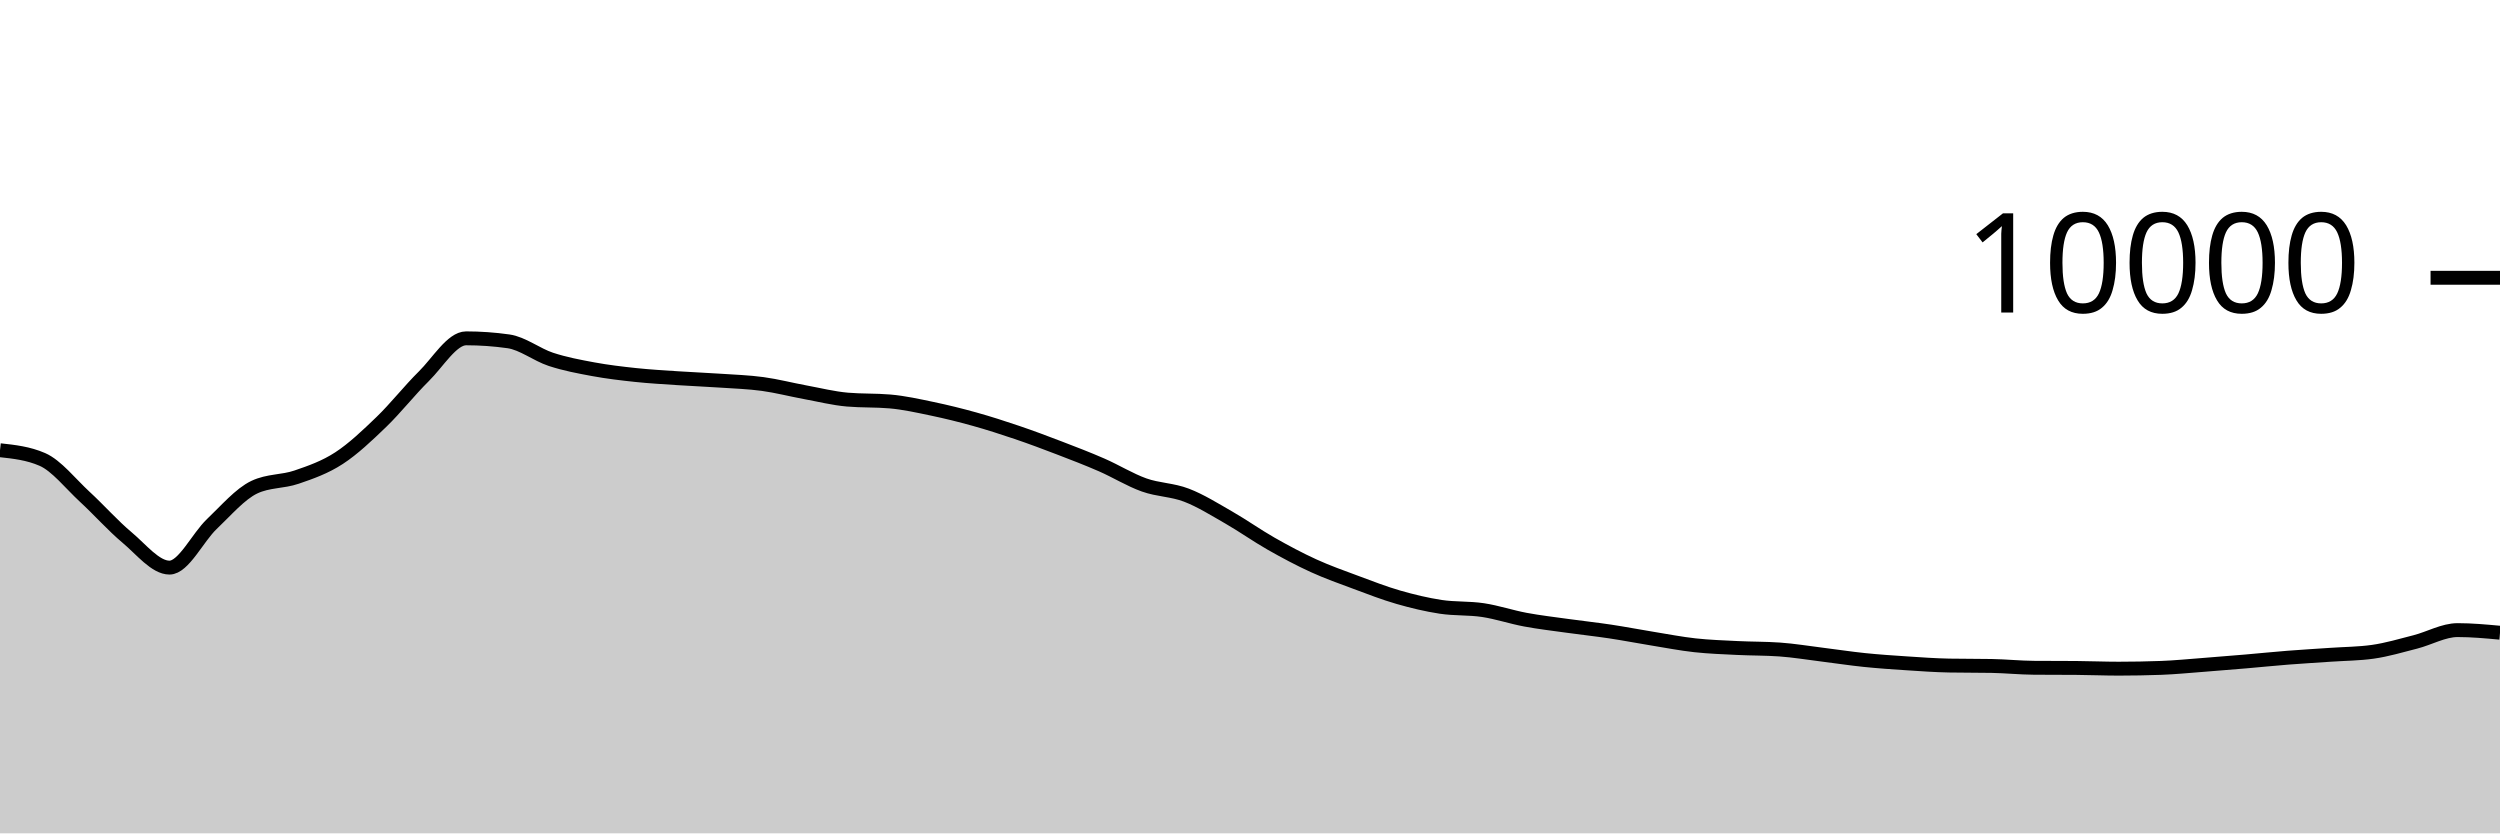
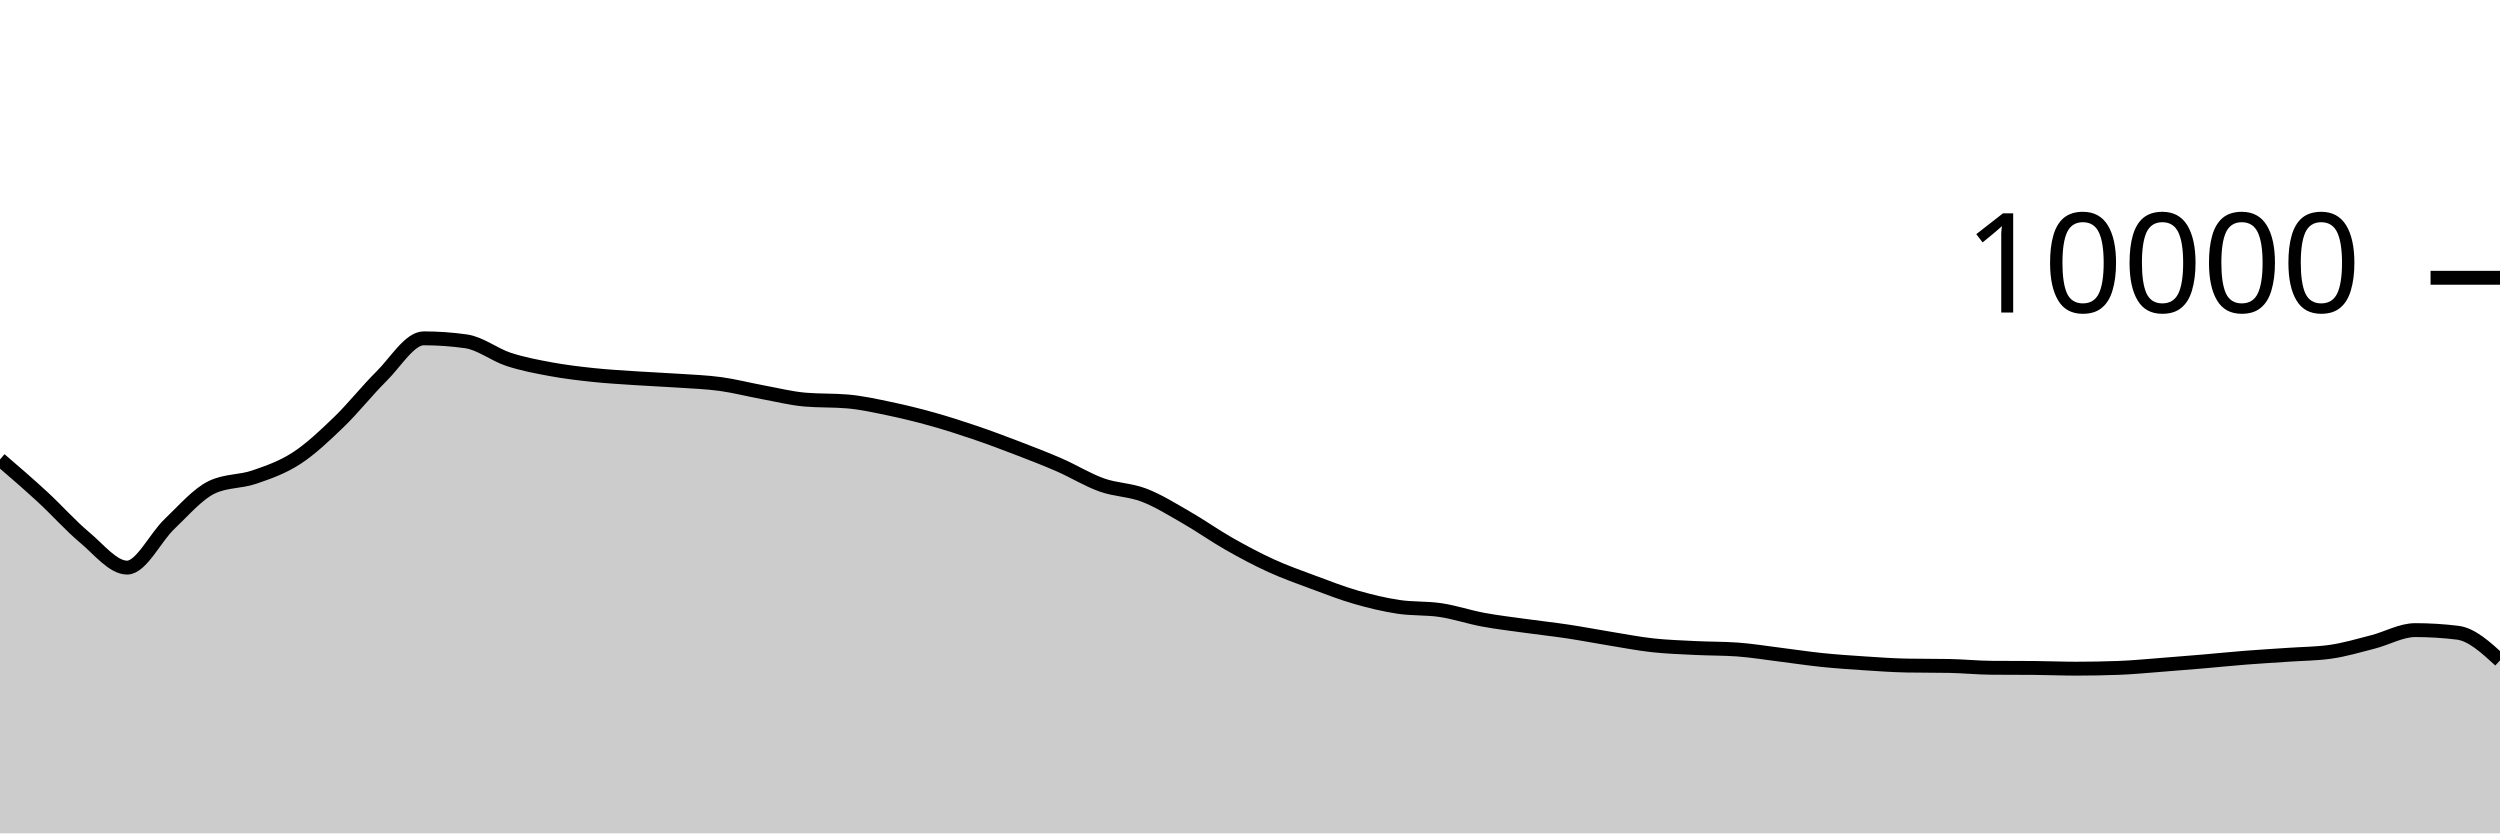
<svg xmlns="http://www.w3.org/2000/svg" viewBox="0 0 180 60">
  <g transform="translate(0,20)">
-     <path class="area" fill="rgba(0, 0, 0, 0.2)" d="M0,12.416C1.017,12.527,2.034,12.637,3.051,13.08C4.068,13.523,5.085,14.831,6.102,15.768C7.119,16.705,8.136,17.854,9.153,18.704C10.169,19.554,11.186,20.868,12.203,20.868C13.22,20.868,14.237,18.693,15.254,17.728C16.271,16.763,17.288,15.565,18.305,15.08C19.322,14.595,20.339,14.701,21.356,14.352C22.373,14.003,23.39,13.65,24.407,12.988C25.424,12.326,26.441,11.361,27.458,10.38C28.475,9.399,29.492,8.103,30.508,7.1C31.525,6.097,32.542,4.36,33.559,4.36C34.576,4.36,35.593,4.432,36.61,4.576C37.627,4.72,38.644,5.537,39.661,5.872C40.678,6.207,41.695,6.396,42.712,6.584C43.729,6.772,44.746,6.892,45.763,7C46.78,7.108,47.797,7.164,48.814,7.232C49.831,7.3,50.847,7.339,51.864,7.408C52.881,7.477,53.898,7.509,54.915,7.648C55.932,7.787,56.949,8.053,57.966,8.24C58.983,8.427,60,8.684,61.017,8.772C62.034,8.86,63.051,8.816,64.068,8.904C65.085,8.992,66.102,9.219,67.119,9.432C68.136,9.645,69.153,9.896,70.169,10.18C71.186,10.464,72.203,10.791,73.22,11.136C74.237,11.481,75.254,11.862,76.271,12.252C77.288,12.642,78.305,13.032,79.322,13.476C80.339,13.92,81.356,14.553,82.373,14.916C83.39,15.279,84.407,15.261,85.424,15.652C86.441,16.043,87.458,16.681,88.475,17.264C89.492,17.847,90.508,18.57,91.525,19.148C92.542,19.726,93.559,20.268,94.576,20.732C95.593,21.196,96.61,21.554,97.627,21.932C98.644,22.31,99.661,22.707,100.678,23C101.695,23.293,102.712,23.537,103.729,23.692C104.746,23.847,105.763,23.774,106.78,23.928C107.797,24.082,108.814,24.427,109.831,24.616C110.847,24.805,111.864,24.922,112.881,25.064C113.898,25.206,114.915,25.315,115.932,25.468C116.949,25.621,117.966,25.819,118.983,25.984C120,26.149,121.017,26.348,122.034,26.46C123.051,26.572,124.068,26.605,125.085,26.656C126.102,26.707,127.119,26.692,128.136,26.764C129.153,26.836,130.169,27.006,131.186,27.132C132.203,27.258,133.22,27.415,134.237,27.52C135.254,27.625,136.271,27.693,137.288,27.76C138.305,27.827,139.322,27.901,140.339,27.92C141.356,27.939,142.373,27.929,143.39,27.948C144.407,27.967,145.424,28.072,146.441,28.08C147.458,28.088,148.475,28.084,149.492,28.092C150.508,28.1,151.525,28.144,152.542,28.144C153.559,28.144,154.576,28.125,155.593,28.088C156.61,28.051,157.627,27.949,158.644,27.872C159.661,27.795,160.678,27.711,161.695,27.624C162.712,27.537,163.729,27.432,164.746,27.352C165.763,27.272,166.78,27.215,167.797,27.144C168.814,27.073,169.831,27.072,170.847,26.928C171.864,26.784,172.881,26.48,173.898,26.22C174.915,25.96,175.932,25.368,176.949,25.368C177.966,25.368,178.983,25.462,180,25.556L180,40C178.983,40,177.966,40,176.949,40C175.932,40,174.915,40,173.898,40C172.881,40,171.864,40,170.847,40C169.831,40,168.814,40,167.797,40C166.78,40,165.763,40,164.746,40C163.729,40,162.712,40,161.695,40C160.678,40,159.661,40,158.644,40C157.627,40,156.61,40,155.593,40C154.576,40,153.559,40,152.542,40C151.525,40,150.508,40,149.492,40C148.475,40,147.458,40,146.441,40C145.424,40,144.407,40,143.39,40C142.373,40,141.356,40,140.339,40C139.322,40,138.305,40,137.288,40C136.271,40,135.254,40,134.237,40C133.22,40,132.203,40,131.186,40C130.169,40,129.153,40,128.136,40C127.119,40,126.102,40,125.085,40C124.068,40,123.051,40,122.034,40C121.017,40,120,40,118.983,40C117.966,40,116.949,40,115.932,40C114.915,40,113.898,40,112.881,40C111.864,40,110.847,40,109.831,40C108.814,40,107.797,40,106.78,40C105.763,40,104.746,40,103.729,40C102.712,40,101.695,40,100.678,40C99.661,40,98.644,40,97.627,40C96.61,40,95.593,40,94.576,40C93.559,40,92.542,40,91.525,40C90.508,40,89.492,40,88.475,40C87.458,40,86.441,40,85.424,40C84.407,40,83.39,40,82.373,40C81.356,40,80.339,40,79.322,40C78.305,40,77.288,40,76.271,40C75.254,40,74.237,40,73.22,40C72.203,40,71.186,40,70.169,40C69.153,40,68.136,40,67.119,40C66.102,40,65.085,40,64.068,40C63.051,40,62.034,40,61.017,40C60,40,58.983,40,57.966,40C56.949,40,55.932,40,54.915,40C53.898,40,52.881,40,51.864,40C50.847,40,49.831,40,48.814,40C47.797,40,46.78,40,45.763,40C44.746,40,43.729,40,42.712,40C41.695,40,40.678,40,39.661,40C38.644,40,37.627,40,36.61,40C35.593,40,34.576,40,33.559,40C32.542,40,31.525,40,30.508,40C29.492,40,28.475,40,27.458,40C26.441,40,25.424,40,24.407,40C23.39,40,22.373,40,21.356,40C20.339,40,19.322,40,18.305,40C17.288,40,16.271,40,15.254,40C14.237,40,13.22,40,12.203,40C11.186,40,10.169,40,9.153,40C8.136,40,7.119,40,6.102,40C5.085,40,4.068,40,3.051,40C2.034,40,1.017,40,0,40Z" />
-     <path class="line" stroke="black" fill="none" d="M0,12.416C1.017,12.527,2.034,12.637,3.051,13.08C4.068,13.523,5.085,14.831,6.102,15.768C7.119,16.705,8.136,17.854,9.153,18.704C10.169,19.554,11.186,20.868,12.203,20.868C13.22,20.868,14.237,18.693,15.254,17.728C16.271,16.763,17.288,15.565,18.305,15.08C19.322,14.595,20.339,14.701,21.356,14.352C22.373,14.003,23.39,13.65,24.407,12.988C25.424,12.326,26.441,11.361,27.458,10.38C28.475,9.399,29.492,8.103,30.508,7.1C31.525,6.097,32.542,4.36,33.559,4.36C34.576,4.36,35.593,4.432,36.61,4.576C37.627,4.72,38.644,5.537,39.661,5.872C40.678,6.207,41.695,6.396,42.712,6.584C43.729,6.772,44.746,6.892,45.763,7C46.78,7.108,47.797,7.164,48.814,7.232C49.831,7.3,50.847,7.339,51.864,7.408C52.881,7.477,53.898,7.509,54.915,7.648C55.932,7.787,56.949,8.053,57.966,8.24C58.983,8.427,60,8.684,61.017,8.772C62.034,8.86,63.051,8.816,64.068,8.904C65.085,8.992,66.102,9.219,67.119,9.432C68.136,9.645,69.153,9.896,70.169,10.18C71.186,10.464,72.203,10.791,73.22,11.136C74.237,11.481,75.254,11.862,76.271,12.252C77.288,12.642,78.305,13.032,79.322,13.476C80.339,13.92,81.356,14.553,82.373,14.916C83.39,15.279,84.407,15.261,85.424,15.652C86.441,16.043,87.458,16.681,88.475,17.264C89.492,17.847,90.508,18.57,91.525,19.148C92.542,19.726,93.559,20.268,94.576,20.732C95.593,21.196,96.61,21.554,97.627,21.932C98.644,22.31,99.661,22.707,100.678,23C101.695,23.293,102.712,23.537,103.729,23.692C104.746,23.847,105.763,23.774,106.78,23.928C107.797,24.082,108.814,24.427,109.831,24.616C110.847,24.805,111.864,24.922,112.881,25.064C113.898,25.206,114.915,25.315,115.932,25.468C116.949,25.621,117.966,25.819,118.983,25.984C120,26.149,121.017,26.348,122.034,26.46C123.051,26.572,124.068,26.605,125.085,26.656C126.102,26.707,127.119,26.692,128.136,26.764C129.153,26.836,130.169,27.006,131.186,27.132C132.203,27.258,133.22,27.415,134.237,27.52C135.254,27.625,136.271,27.693,137.288,27.76C138.305,27.827,139.322,27.901,140.339,27.92C141.356,27.939,142.373,27.929,143.39,27.948C144.407,27.967,145.424,28.072,146.441,28.08C147.458,28.088,148.475,28.084,149.492,28.092C150.508,28.1,151.525,28.144,152.542,28.144C153.559,28.144,154.576,28.125,155.593,28.088C156.61,28.051,157.627,27.949,158.644,27.872C159.661,27.795,160.678,27.711,161.695,27.624C162.712,27.537,163.729,27.432,164.746,27.352C165.763,27.272,166.78,27.215,167.797,27.144C168.814,27.073,169.831,27.072,170.847,26.928C171.864,26.784,172.881,26.48,173.898,26.22C174.915,25.96,175.932,25.368,176.949,25.368C177.966,25.368,178.983,25.462,180,25.556" />
+     <path class="area" fill="rgba(0, 0, 0, 0.2)" d="M0,13.08C1.017,13.955,2.034,14.831,3.051,15.768C4.068,16.705,5.085,17.854,6.102,18.704C7.119,19.554,8.136,20.868,9.153,20.868C10.169,20.868,11.186,18.693,12.203,17.728C13.22,16.763,14.237,15.565,15.254,15.08C16.271,14.595,17.288,14.701,18.305,14.352C19.322,14.003,20.339,13.65,21.356,12.988C22.373,12.326,23.39,11.361,24.407,10.38C25.424,9.399,26.441,8.103,27.458,7.1C28.475,6.097,29.492,4.36,30.508,4.36C31.525,4.36,32.542,4.432,33.559,4.576C34.576,4.72,35.593,5.537,36.61,5.872C37.627,6.207,38.644,6.396,39.661,6.584C40.678,6.772,41.695,6.892,42.712,7C43.729,7.108,44.746,7.164,45.763,7.232C46.78,7.3,47.797,7.339,48.814,7.408C49.831,7.477,50.847,7.509,51.864,7.648C52.881,7.787,53.898,8.053,54.915,8.24C55.932,8.427,56.949,8.684,57.966,8.772C58.983,8.86,60,8.816,61.017,8.904C62.034,8.992,63.051,9.219,64.068,9.432C65.085,9.645,66.102,9.896,67.119,10.18C68.136,10.464,69.153,10.791,70.169,11.136C71.186,11.481,72.203,11.862,73.22,12.252C74.237,12.642,75.254,13.032,76.271,13.476C77.288,13.92,78.305,14.553,79.322,14.916C80.339,15.279,81.356,15.261,82.373,15.652C83.39,16.043,84.407,16.681,85.424,17.264C86.441,17.847,87.458,18.57,88.475,19.148C89.492,19.726,90.508,20.268,91.525,20.732C92.542,21.196,93.559,21.554,94.576,21.932C95.593,22.31,96.61,22.707,97.627,23C98.644,23.293,99.661,23.537,100.678,23.692C101.695,23.847,102.712,23.774,103.729,23.928C104.746,24.082,105.763,24.427,106.78,24.616C107.797,24.805,108.814,24.922,109.831,25.064C110.847,25.206,111.864,25.315,112.881,25.468C113.898,25.621,114.915,25.819,115.932,25.984C116.949,26.149,117.966,26.348,118.983,26.46C120,26.572,121.017,26.605,122.034,26.656C123.051,26.707,124.068,26.692,125.085,26.764C126.102,26.836,127.119,27.006,128.136,27.132C129.153,27.258,130.169,27.415,131.186,27.52C132.203,27.625,133.22,27.693,134.237,27.76C135.254,27.827,136.271,27.901,137.288,27.92C138.305,27.939,139.322,27.929,140.339,27.948C141.356,27.967,142.373,28.072,143.39,28.08C144.407,28.088,145.424,28.084,146.441,28.092C147.458,28.1,148.475,28.144,149.492,28.144C150.508,28.144,151.525,28.125,152.542,28.088C153.559,28.051,154.576,27.949,155.593,27.872C156.61,27.795,157.627,27.711,158.644,27.624C159.661,27.537,160.678,27.432,161.695,27.352C162.712,27.272,163.729,27.215,164.746,27.144C165.763,27.073,166.78,27.072,167.797,26.928C168.814,26.784,169.831,26.48,170.847,26.22C171.864,25.96,172.881,25.368,173.898,25.368C174.915,25.368,175.932,25.431,176.949,25.556C177.966,25.681,178.983,26.615,180,27.548L180,40C178.983,40,177.966,40,176.949,40C175.932,40,174.915,40,173.898,40C172.881,40,171.864,40,170.847,40C169.831,40,168.814,40,167.797,40C166.78,40,165.763,40,164.746,40C163.729,40,162.712,40,161.695,40C160.678,40,159.661,40,158.644,40C157.627,40,156.61,40,155.593,40C154.576,40,153.559,40,152.542,40C151.525,40,150.508,40,149.492,40C148.475,40,147.458,40,146.441,40C145.424,40,144.407,40,143.39,40C142.373,40,141.356,40,140.339,40C139.322,40,138.305,40,137.288,40C136.271,40,135.254,40,134.237,40C133.22,40,132.203,40,131.186,40C130.169,40,129.153,40,128.136,40C127.119,40,126.102,40,125.085,40C124.068,40,123.051,40,122.034,40C121.017,40,120,40,118.983,40C117.966,40,116.949,40,115.932,40C114.915,40,113.898,40,112.881,40C111.864,40,110.847,40,109.831,40C108.814,40,107.797,40,106.78,40C105.763,40,104.746,40,103.729,40C102.712,40,101.695,40,100.678,40C99.661,40,98.644,40,97.627,40C96.61,40,95.593,40,94.576,40C93.559,40,92.542,40,91.525,40C90.508,40,89.492,40,88.475,40C87.458,40,86.441,40,85.424,40C84.407,40,83.39,40,82.373,40C81.356,40,80.339,40,79.322,40C78.305,40,77.288,40,76.271,40C75.254,40,74.237,40,73.22,40C72.203,40,71.186,40,70.169,40C69.153,40,68.136,40,67.119,40C66.102,40,65.085,40,64.068,40C63.051,40,62.034,40,61.017,40C60,40,58.983,40,57.966,40C56.949,40,55.932,40,54.915,40C53.898,40,52.881,40,51.864,40C50.847,40,49.831,40,48.814,40C47.797,40,46.78,40,45.763,40C44.746,40,43.729,40,42.712,40C41.695,40,40.678,40,39.661,40C38.644,40,37.627,40,36.61,40C35.593,40,34.576,40,33.559,40C32.542,40,31.525,40,30.508,40C29.492,40,28.475,40,27.458,40C26.441,40,25.424,40,24.407,40C23.39,40,22.373,40,21.356,40C20.339,40,19.322,40,18.305,40C17.288,40,16.271,40,15.254,40C14.237,40,13.22,40,12.203,40C11.186,40,10.169,40,9.153,40C8.136,40,7.119,40,6.102,40C5.085,40,4.068,40,3.051,40C2.034,40,1.017,40,0,40Z" />
+     <path class="line" stroke="black" fill="none" d="M0,13.08C1.017,13.955,2.034,14.831,3.051,15.768C4.068,16.705,5.085,17.854,6.102,18.704C7.119,19.554,8.136,20.868,9.153,20.868C10.169,20.868,11.186,18.693,12.203,17.728C13.22,16.763,14.237,15.565,15.254,15.08C16.271,14.595,17.288,14.701,18.305,14.352C19.322,14.003,20.339,13.65,21.356,12.988C22.373,12.326,23.39,11.361,24.407,10.38C25.424,9.399,26.441,8.103,27.458,7.1C28.475,6.097,29.492,4.36,30.508,4.36C31.525,4.36,32.542,4.432,33.559,4.576C34.576,4.72,35.593,5.537,36.61,5.872C37.627,6.207,38.644,6.396,39.661,6.584C40.678,6.772,41.695,6.892,42.712,7C43.729,7.108,44.746,7.164,45.763,7.232C46.78,7.3,47.797,7.339,48.814,7.408C49.831,7.477,50.847,7.509,51.864,7.648C52.881,7.787,53.898,8.053,54.915,8.24C55.932,8.427,56.949,8.684,57.966,8.772C58.983,8.86,60,8.816,61.017,8.904C62.034,8.992,63.051,9.219,64.068,9.432C65.085,9.645,66.102,9.896,67.119,10.18C68.136,10.464,69.153,10.791,70.169,11.136C71.186,11.481,72.203,11.862,73.22,12.252C74.237,12.642,75.254,13.032,76.271,13.476C77.288,13.92,78.305,14.553,79.322,14.916C80.339,15.279,81.356,15.261,82.373,15.652C83.39,16.043,84.407,16.681,85.424,17.264C86.441,17.847,87.458,18.57,88.475,19.148C89.492,19.726,90.508,20.268,91.525,20.732C92.542,21.196,93.559,21.554,94.576,21.932C95.593,22.31,96.61,22.707,97.627,23C98.644,23.293,99.661,23.537,100.678,23.692C101.695,23.847,102.712,23.774,103.729,23.928C104.746,24.082,105.763,24.427,106.78,24.616C107.797,24.805,108.814,24.922,109.831,25.064C110.847,25.206,111.864,25.315,112.881,25.468C113.898,25.621,114.915,25.819,115.932,25.984C116.949,26.149,117.966,26.348,118.983,26.46C120,26.572,121.017,26.605,122.034,26.656C123.051,26.707,124.068,26.692,125.085,26.764C126.102,26.836,127.119,27.006,128.136,27.132C129.153,27.258,130.169,27.415,131.186,27.52C132.203,27.625,133.22,27.693,134.237,27.76C135.254,27.827,136.271,27.901,137.288,27.92C138.305,27.939,139.322,27.929,140.339,27.948C141.356,27.967,142.373,28.072,143.39,28.08C144.407,28.088,145.424,28.084,146.441,28.092C147.458,28.1,148.475,28.144,149.492,28.144C150.508,28.144,151.525,28.125,152.542,28.088C153.559,28.051,154.576,27.949,155.593,27.872C156.61,27.795,157.627,27.711,158.644,27.624C159.661,27.537,160.678,27.432,161.695,27.352C162.712,27.272,163.729,27.215,164.746,27.144C165.763,27.073,166.78,27.072,167.797,26.928C168.814,26.784,169.831,26.48,170.847,26.22C171.864,25.96,172.881,25.368,173.898,25.368C174.915,25.368,175.932,25.431,176.949,25.556C177.966,25.681,178.983,26.615,180,27.548" />
    <path class="axis-ceiling" stroke-width="1" stroke="black" fill="none" d="M175,0L180,0" />
    <text class="axis-ceiling-label" font-family="sans-serif" text-anchor="end" font-size="10px" x="170" y="2.5">10000</text>
  </g>
</svg>
